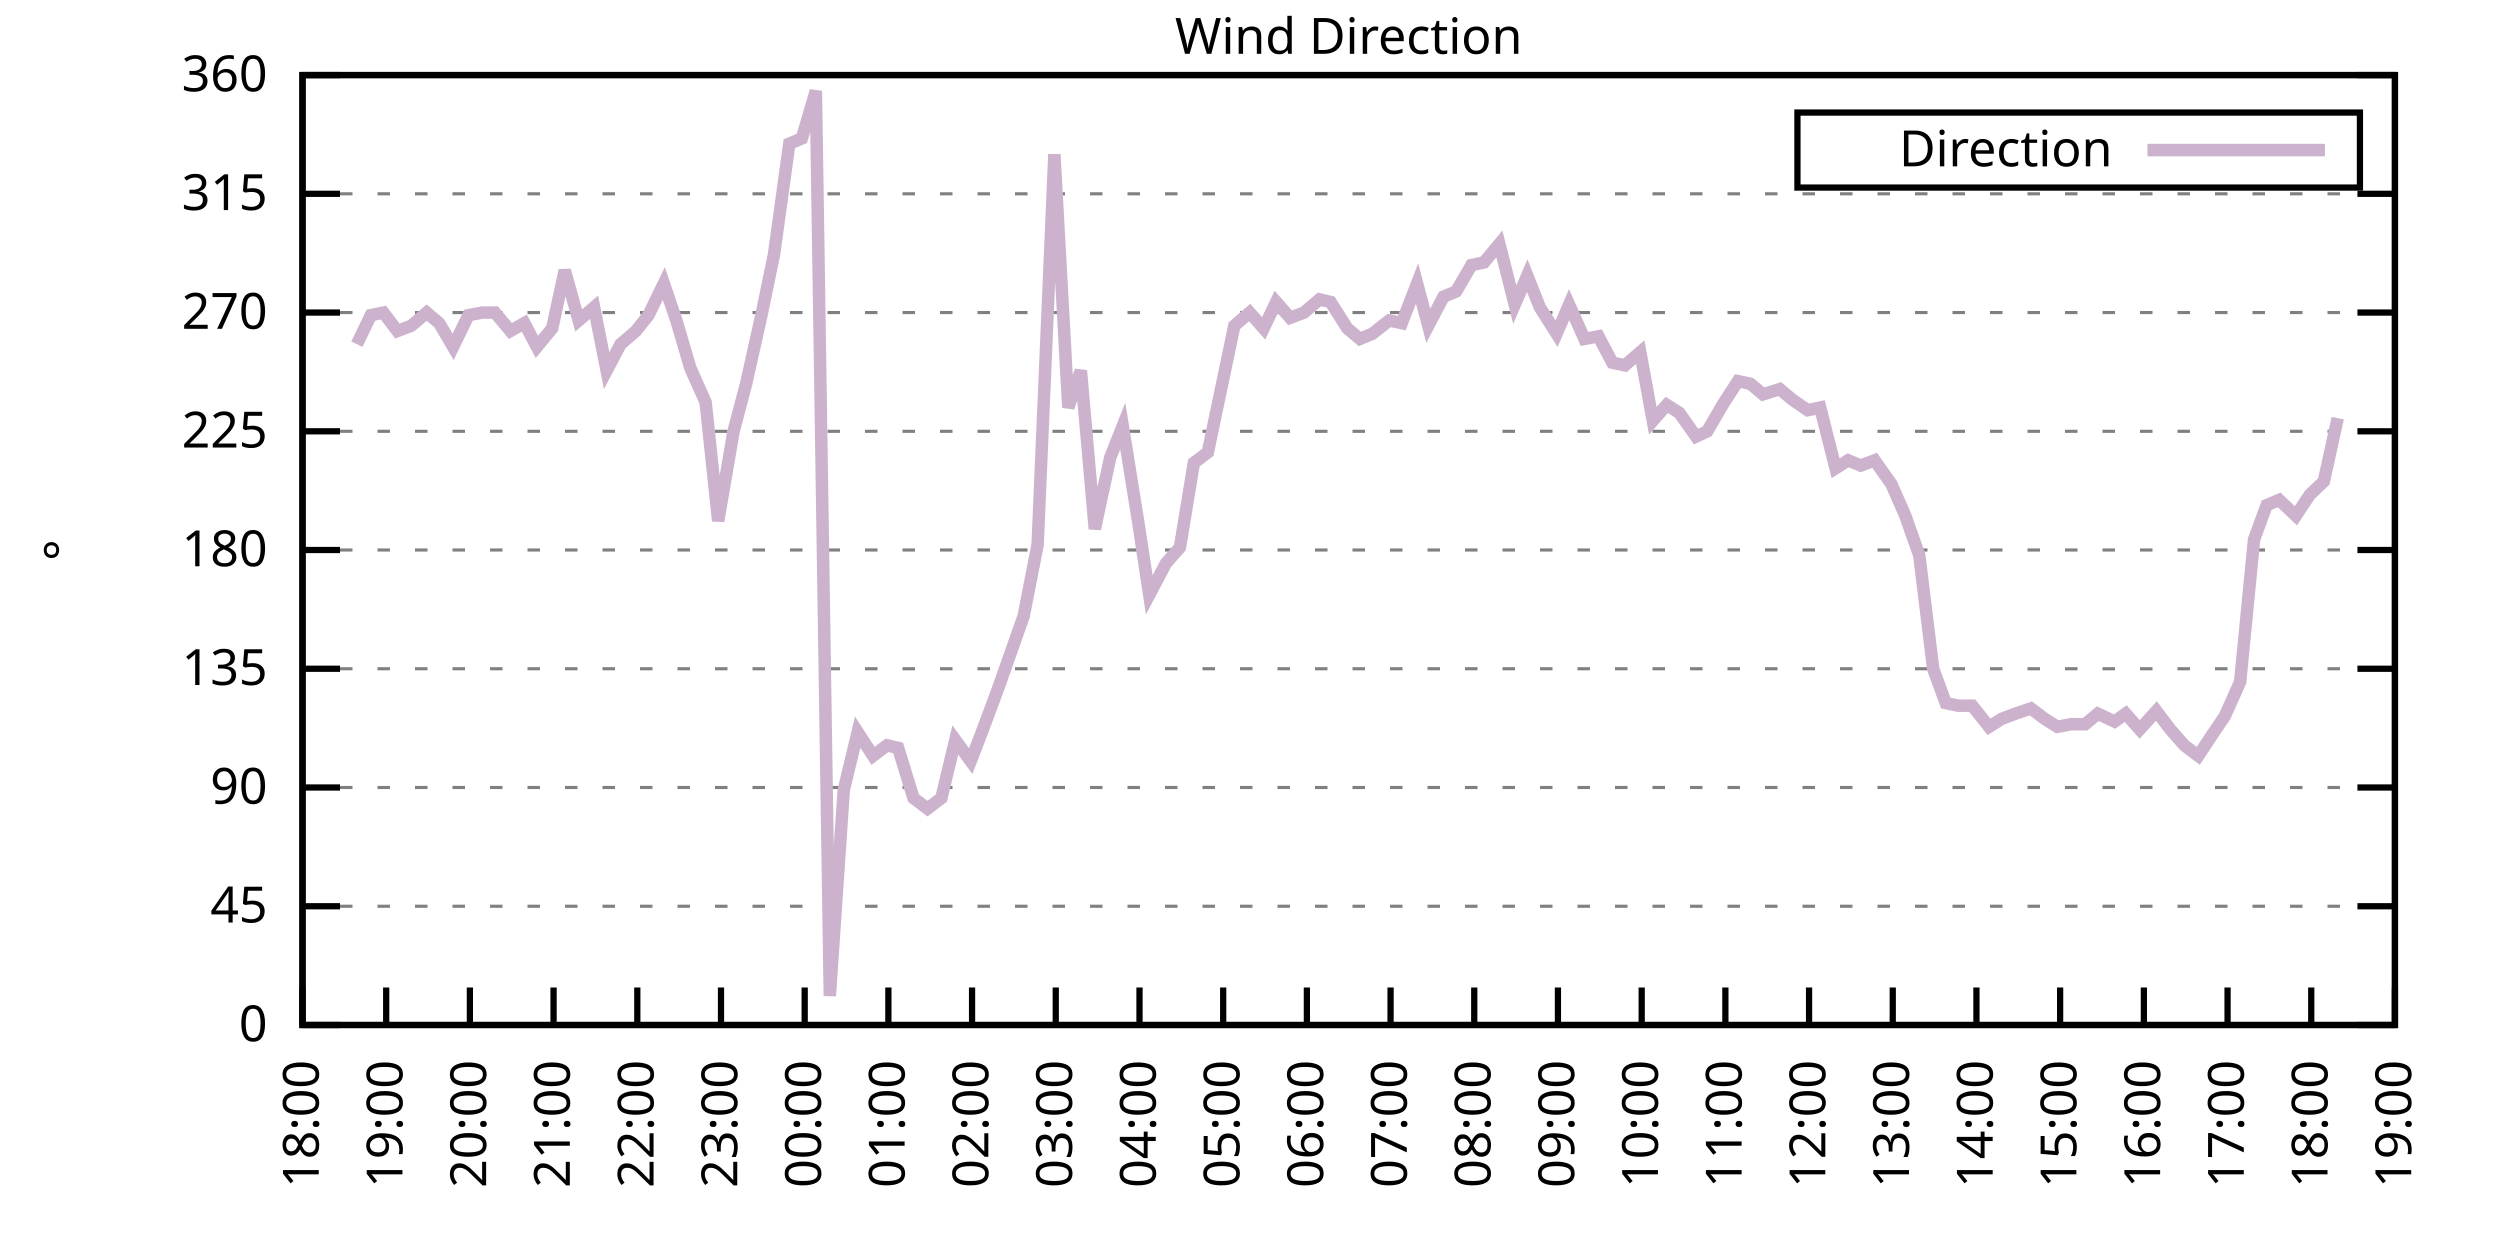
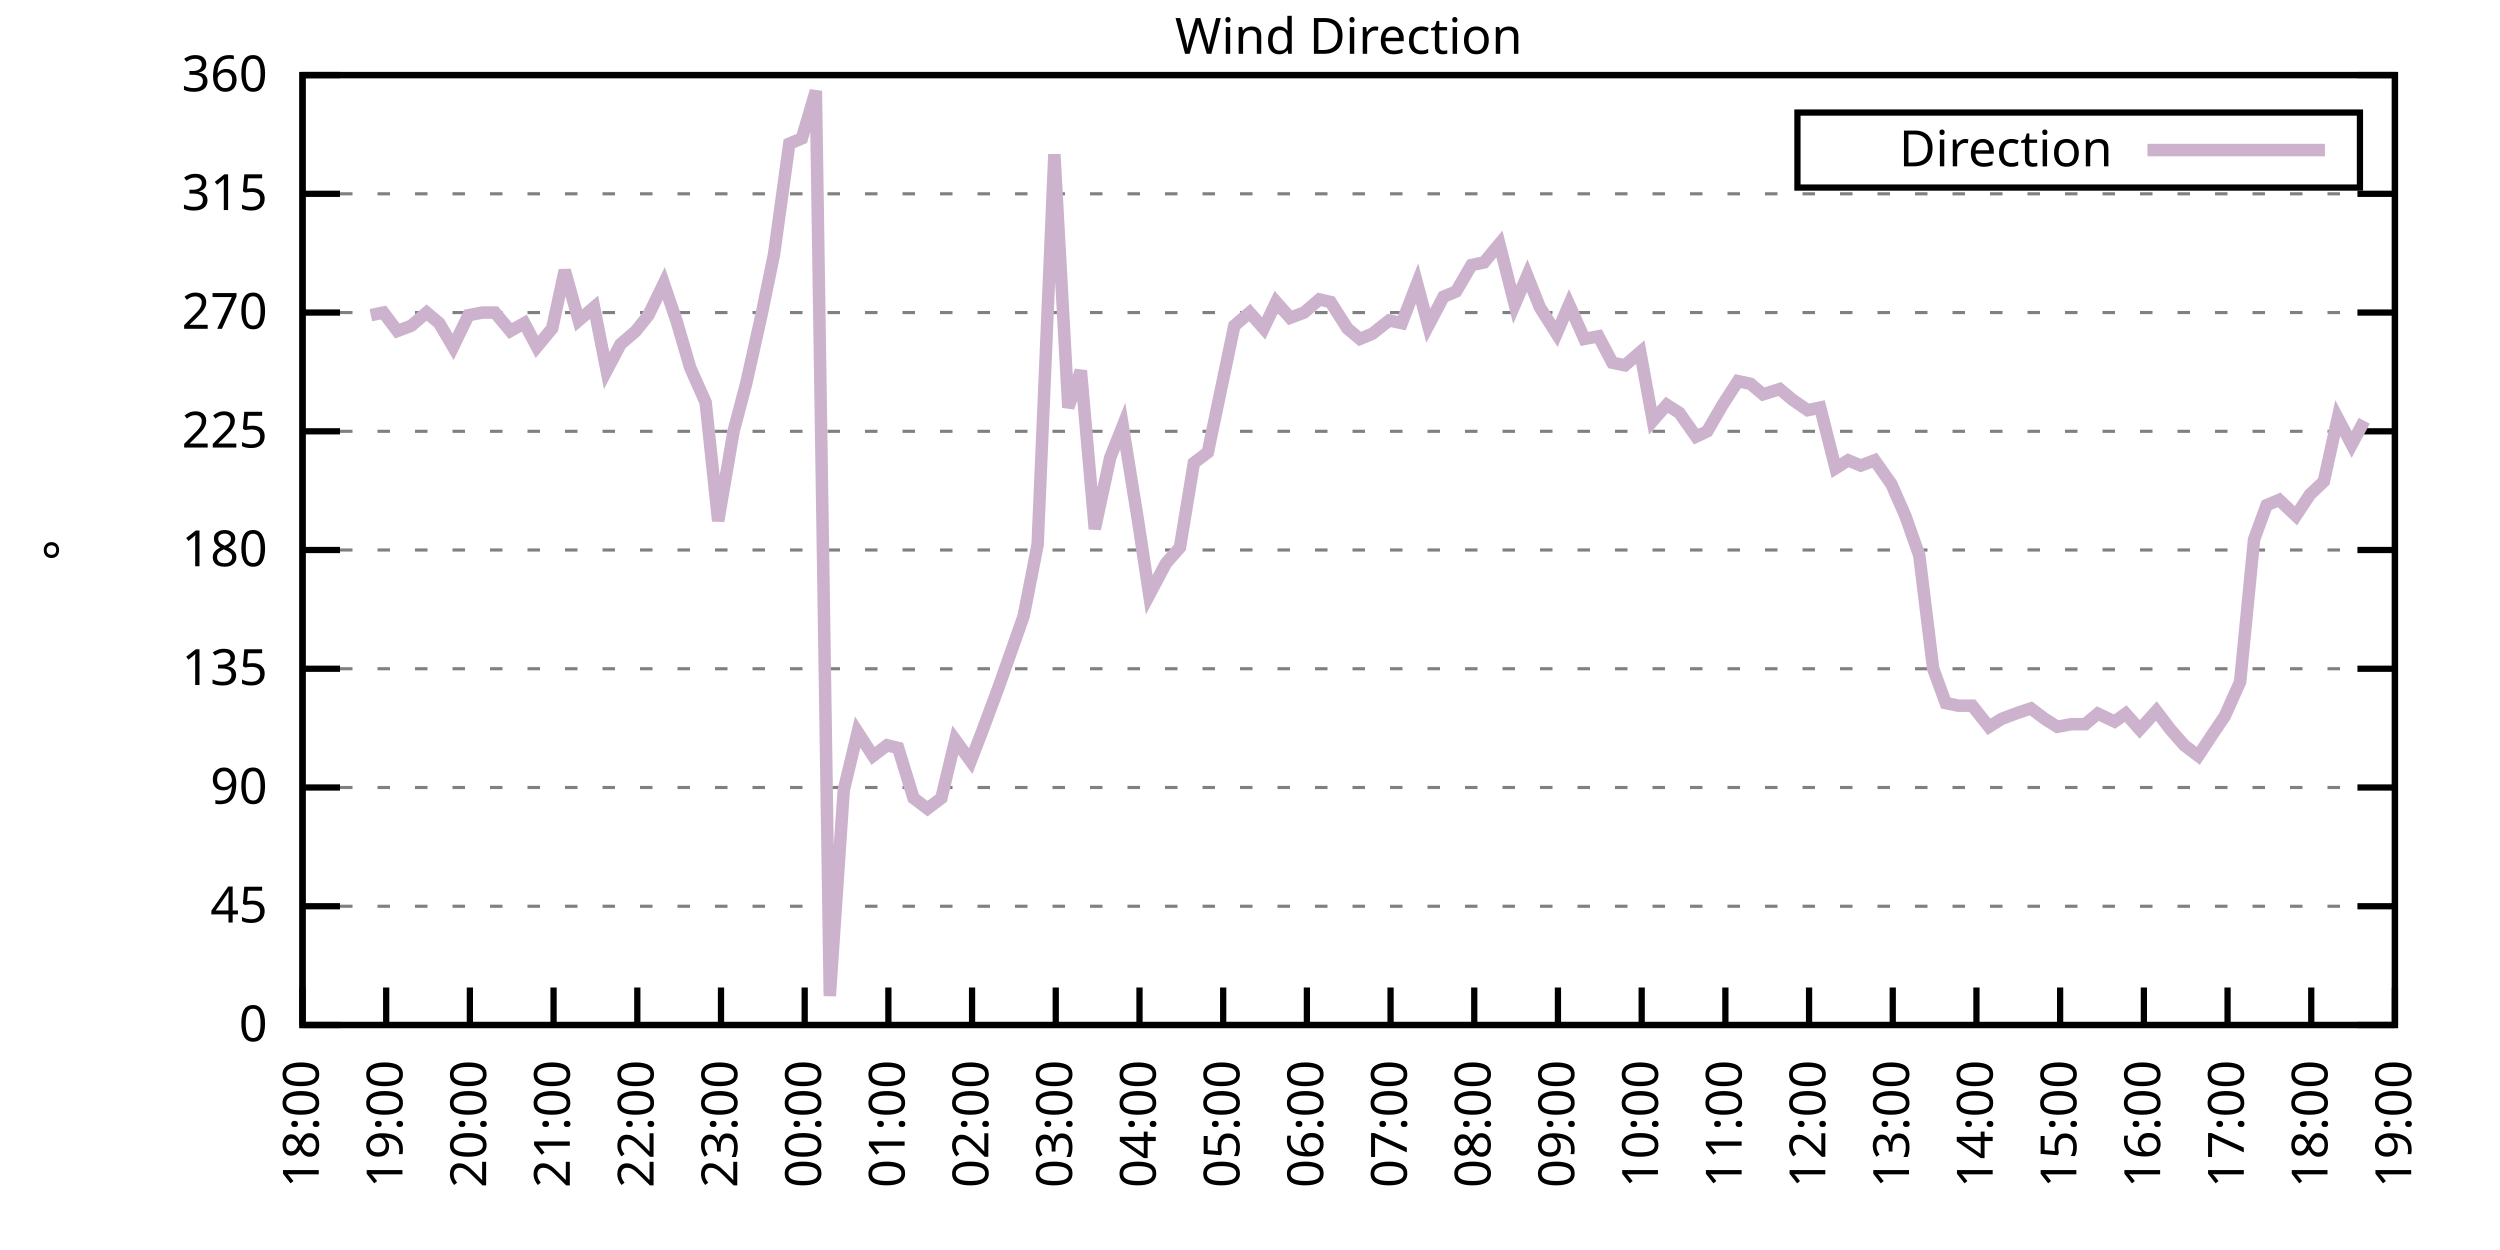
<svg xmlns="http://www.w3.org/2000/svg" xmlns:xlink="http://www.w3.org/1999/xlink" width="400" height="200" viewBox="0 0 400 200">
  <g id="gnuplot_canvas">
    <rect x="0" y="0" width="400" height="200" fill="none" />
    <defs>
      <circle id="gpDot" r="0.5" stroke-width="0.5" stroke="currentColor" />
      <path id="gpPt0" stroke-width="0.333" stroke="currentColor" d="M-1,0 h2 M0,-1 v2" />
      <path id="gpPt1" stroke-width="0.333" stroke="currentColor" d="M-1,-1 L1,1 M1,-1 L-1,1" />
      <path id="gpPt2" stroke-width="0.333" stroke="currentColor" d="M-1,0 L1,0 M0,-1 L0,1 M-1,-1 L1,1 M-1,1 L1,-1" />
      <rect id="gpPt3" stroke-width="0.333" stroke="currentColor" x="-1" y="-1" width="2" height="2" />
      <rect id="gpPt4" stroke-width="0.333" stroke="currentColor" fill="currentColor" x="-1" y="-1" width="2" height="2" />
      <circle id="gpPt5" stroke-width="0.333" stroke="currentColor" cx="0" cy="0" r="1" />
      <use xlink:href="#gpPt5" id="gpPt6" fill="currentColor" stroke="none" />
      <path id="gpPt7" stroke-width="0.333" stroke="currentColor" d="M0,-1.33 L-1.33,0.67 L1.33,0.67 z" />
      <use xlink:href="#gpPt7" id="gpPt8" fill="currentColor" stroke="none" />
      <use xlink:href="#gpPt7" id="gpPt9" stroke="currentColor" transform="rotate(180)" />
      <use xlink:href="#gpPt9" id="gpPt10" fill="currentColor" stroke="none" />
      <use xlink:href="#gpPt3" id="gpPt11" stroke="currentColor" transform="rotate(45)" />
      <use xlink:href="#gpPt11" id="gpPt12" fill="currentColor" stroke="none" />
      <path id="gpPt13" stroke-width="0.333" stroke="currentColor" d="M0,1.330 L1.265,0.411 L0.782,-1.067 L-0.782,-1.076 L-1.265,0.411 z" />
      <use xlink:href="#gpPt13" id="gpPt14" fill="currentColor" stroke="none" />
      <filter id="textbox" filterUnits="objectBoundingBox" x="0" y="0" height="1" width="1">
        <feFlood flood-color="white" flood-opacity="1" result="bgnd" />
        <feComposite in="SourceGraphic" in2="bgnd" operator="atop" />
      </filter>
      <filter id="greybox" filterUnits="objectBoundingBox" x="0" y="0" height="1" width="1">
        <feFlood flood-color="lightgrey" flood-opacity="1" result="grey" />
        <feComposite in="SourceGraphic" in2="grey" operator="atop" />
      </filter>
    </defs>
    <g fill="none" color="white" stroke="currentColor" stroke-width="1.00" stroke-linecap="butt" stroke-linejoin="miter">
</g>
    <g fill="none" color="black" stroke="currentColor" stroke-width="1.00" stroke-linecap="butt" stroke-linejoin="miter">
      <g stroke="none" shape-rendering="crispEdges">
        <polygon fill="rgb(255, 255, 255)" points="48.40,164.00 383.18,164.00 383.18,12.02 48.40,12.02 " />
      </g>
    </g>
    <g fill="none" color="black" stroke="currentColor" stroke-width="1.00" stroke-linecap="butt" stroke-linejoin="miter">
</g>
    <g fill="none" color="black" stroke="black" stroke-width="0.50" stroke-linecap="butt" stroke-linejoin="miter">
</g>
    <g fill="none" color="gray" stroke="currentColor" stroke-width="0.50" stroke-linecap="butt" stroke-linejoin="miter">
      <path stroke="gray" stroke-dasharray="2,4" class="gridline" d="M48.40,164.00 L383.19,164.00  " />
    </g>
    <g fill="none" color="gray" stroke="gray" stroke-width="1.00" stroke-linecap="butt" stroke-linejoin="miter">
</g>
    <g fill="none" color="black" stroke="currentColor" stroke-width="1.00" stroke-linecap="butt" stroke-linejoin="miter">
      <path stroke="black" d="M48.40,164.00 L54.40,164.00 M383.19,164.00 L377.19,164.00  " />
      <g transform="translate(42.80,166.60)" stroke="none" fill="black" font-family="Sans" font-size="8.00" text-anchor="end">
        <text>
          <tspan font-family="Sans"> 0</tspan>
        </text>
      </g>
    </g>
    <g fill="none" color="black" stroke="currentColor" stroke-width="1.00" stroke-linecap="butt" stroke-linejoin="miter">
</g>
    <g fill="none" color="black" stroke="black" stroke-width="0.50" stroke-linecap="butt" stroke-linejoin="miter">
</g>
    <g fill="none" color="gray" stroke="currentColor" stroke-width="0.50" stroke-linecap="butt" stroke-linejoin="miter">
      <path stroke="gray" stroke-dasharray="2,4" class="gridline" d="M48.40,145.00 L383.19,145.00  " />
    </g>
    <g fill="none" color="gray" stroke="gray" stroke-width="1.00" stroke-linecap="butt" stroke-linejoin="miter">
</g>
    <g fill="none" color="black" stroke="currentColor" stroke-width="1.00" stroke-linecap="butt" stroke-linejoin="miter">
      <path stroke="black" d="M48.40,145.00 L54.40,145.00 M383.19,145.00 L377.19,145.00  " />
      <g transform="translate(42.80,147.60)" stroke="none" fill="black" font-family="Sans" font-size="8.00" text-anchor="end">
        <text>
          <tspan font-family="Sans"> 45</tspan>
        </text>
      </g>
    </g>
    <g fill="none" color="black" stroke="currentColor" stroke-width="1.00" stroke-linecap="butt" stroke-linejoin="miter">
</g>
    <g fill="none" color="black" stroke="black" stroke-width="0.50" stroke-linecap="butt" stroke-linejoin="miter">
</g>
    <g fill="none" color="gray" stroke="currentColor" stroke-width="0.50" stroke-linecap="butt" stroke-linejoin="miter">
      <path stroke="gray" stroke-dasharray="2,4" class="gridline" d="M48.40,126.00 L383.19,126.00  " />
    </g>
    <g fill="none" color="gray" stroke="gray" stroke-width="1.00" stroke-linecap="butt" stroke-linejoin="miter">
</g>
    <g fill="none" color="black" stroke="currentColor" stroke-width="1.00" stroke-linecap="butt" stroke-linejoin="miter">
      <path stroke="black" d="M48.40,126.00 L54.40,126.00 M383.19,126.00 L377.19,126.00  " />
      <g transform="translate(42.80,128.60)" stroke="none" fill="black" font-family="Sans" font-size="8.00" text-anchor="end">
        <text>
          <tspan font-family="Sans"> 90</tspan>
        </text>
      </g>
    </g>
    <g fill="none" color="black" stroke="currentColor" stroke-width="1.00" stroke-linecap="butt" stroke-linejoin="miter">
</g>
    <g fill="none" color="black" stroke="black" stroke-width="0.50" stroke-linecap="butt" stroke-linejoin="miter">
</g>
    <g fill="none" color="gray" stroke="currentColor" stroke-width="0.50" stroke-linecap="butt" stroke-linejoin="miter">
      <path stroke="gray" stroke-dasharray="2,4" class="gridline" d="M48.40,107.00 L383.19,107.00  " />
    </g>
    <g fill="none" color="gray" stroke="gray" stroke-width="1.00" stroke-linecap="butt" stroke-linejoin="miter">
</g>
    <g fill="none" color="black" stroke="currentColor" stroke-width="1.00" stroke-linecap="butt" stroke-linejoin="miter">
      <path stroke="black" d="M48.40,107.00 L54.40,107.00 M383.19,107.00 L377.19,107.00  " />
      <g transform="translate(42.80,109.60)" stroke="none" fill="black" font-family="Sans" font-size="8.00" text-anchor="end">
        <text>
          <tspan font-family="Sans"> 135</tspan>
        </text>
      </g>
    </g>
    <g fill="none" color="black" stroke="currentColor" stroke-width="1.00" stroke-linecap="butt" stroke-linejoin="miter">
</g>
    <g fill="none" color="black" stroke="black" stroke-width="0.50" stroke-linecap="butt" stroke-linejoin="miter">
</g>
    <g fill="none" color="gray" stroke="currentColor" stroke-width="0.50" stroke-linecap="butt" stroke-linejoin="miter">
      <path stroke="gray" stroke-dasharray="2,4" class="gridline" d="M48.40,88.00 L383.19,88.00  " />
    </g>
    <g fill="none" color="gray" stroke="gray" stroke-width="1.00" stroke-linecap="butt" stroke-linejoin="miter">
</g>
    <g fill="none" color="black" stroke="currentColor" stroke-width="1.00" stroke-linecap="butt" stroke-linejoin="miter">
      <path stroke="black" d="M48.40,88.00 L54.40,88.00 M383.19,88.00 L377.19,88.00  " />
      <g transform="translate(42.80,90.60)" stroke="none" fill="black" font-family="Sans" font-size="8.00" text-anchor="end">
        <text>
          <tspan font-family="Sans"> 180</tspan>
        </text>
      </g>
    </g>
    <g fill="none" color="black" stroke="currentColor" stroke-width="1.00" stroke-linecap="butt" stroke-linejoin="miter">
</g>
    <g fill="none" color="black" stroke="black" stroke-width="0.50" stroke-linecap="butt" stroke-linejoin="miter">
</g>
    <g fill="none" color="gray" stroke="currentColor" stroke-width="0.50" stroke-linecap="butt" stroke-linejoin="miter">
      <path stroke="gray" stroke-dasharray="2,4" class="gridline" d="M48.40,69.01 L383.19,69.01  " />
    </g>
    <g fill="none" color="gray" stroke="gray" stroke-width="1.00" stroke-linecap="butt" stroke-linejoin="miter">
</g>
    <g fill="none" color="black" stroke="currentColor" stroke-width="1.00" stroke-linecap="butt" stroke-linejoin="miter">
      <path stroke="black" d="M48.40,69.01 L54.40,69.01 M383.19,69.01 L377.19,69.01  " />
      <g transform="translate(42.80,71.61)" stroke="none" fill="black" font-family="Sans" font-size="8.00" text-anchor="end">
        <text>
          <tspan font-family="Sans"> 225</tspan>
        </text>
      </g>
    </g>
    <g fill="none" color="black" stroke="currentColor" stroke-width="1.00" stroke-linecap="butt" stroke-linejoin="miter">
</g>
    <g fill="none" color="black" stroke="black" stroke-width="0.50" stroke-linecap="butt" stroke-linejoin="miter">
</g>
    <g fill="none" color="gray" stroke="currentColor" stroke-width="0.50" stroke-linecap="butt" stroke-linejoin="miter">
      <path stroke="gray" stroke-dasharray="2,4" class="gridline" d="M48.40,50.01 L383.19,50.01  " />
    </g>
    <g fill="none" color="gray" stroke="gray" stroke-width="1.00" stroke-linecap="butt" stroke-linejoin="miter">
</g>
    <g fill="none" color="black" stroke="currentColor" stroke-width="1.00" stroke-linecap="butt" stroke-linejoin="miter">
      <path stroke="black" d="M48.40,50.01 L54.40,50.01 M383.19,50.01 L377.19,50.01  " />
      <g transform="translate(42.80,52.61)" stroke="none" fill="black" font-family="Sans" font-size="8.00" text-anchor="end">
        <text>
          <tspan font-family="Sans"> 270</tspan>
        </text>
      </g>
    </g>
    <g fill="none" color="black" stroke="currentColor" stroke-width="1.00" stroke-linecap="butt" stroke-linejoin="miter">
</g>
    <g fill="none" color="black" stroke="black" stroke-width="0.50" stroke-linecap="butt" stroke-linejoin="miter">
</g>
    <g fill="none" color="gray" stroke="currentColor" stroke-width="0.50" stroke-linecap="butt" stroke-linejoin="miter">
      <path stroke="gray" stroke-dasharray="2,4" class="gridline" d="M48.40,31.01 L383.19,31.01  " />
    </g>
    <g fill="none" color="gray" stroke="gray" stroke-width="1.00" stroke-linecap="butt" stroke-linejoin="miter">
</g>
    <g fill="none" color="black" stroke="currentColor" stroke-width="1.00" stroke-linecap="butt" stroke-linejoin="miter">
      <path stroke="black" d="M48.40,31.01 L54.40,31.01 M383.19,31.01 L377.19,31.01  " />
      <g transform="translate(42.80,33.61)" stroke="none" fill="black" font-family="Sans" font-size="8.00" text-anchor="end">
        <text>
          <tspan font-family="Sans"> 315</tspan>
        </text>
      </g>
    </g>
    <g fill="none" color="black" stroke="currentColor" stroke-width="1.00" stroke-linecap="butt" stroke-linejoin="miter">
</g>
    <g fill="none" color="black" stroke="black" stroke-width="0.50" stroke-linecap="butt" stroke-linejoin="miter">
</g>
    <g fill="none" color="gray" stroke="currentColor" stroke-width="0.50" stroke-linecap="butt" stroke-linejoin="miter">
      <path stroke="gray" stroke-dasharray="2,4" class="gridline" d="M48.40,12.01 L383.19,12.01  " />
    </g>
    <g fill="none" color="gray" stroke="gray" stroke-width="1.00" stroke-linecap="butt" stroke-linejoin="miter">
</g>
    <g fill="none" color="black" stroke="currentColor" stroke-width="1.00" stroke-linecap="butt" stroke-linejoin="miter">
      <path stroke="black" d="M48.40,12.01 L54.40,12.01 M383.19,12.01 L377.19,12.01  " />
      <g transform="translate(42.80,14.61)" stroke="none" fill="black" font-family="Sans" font-size="8.00" text-anchor="end">
        <text>
          <tspan font-family="Sans"> 360</tspan>
        </text>
      </g>
    </g>
    <g fill="none" color="black" stroke="currentColor" stroke-width="1.00" stroke-linecap="butt" stroke-linejoin="miter">
      <path stroke="black" d="M48.40,164.00 L48.40,158.00  " />
      <g transform="translate(51.00,169.60) rotate(270.00)" stroke="none" fill="black" font-family="Sans" font-size="8.00" text-anchor="end">
        <text>
          <tspan font-family="Sans">18:00</tspan>
        </text>
      </g>
    </g>
    <g fill="none" color="black" stroke="currentColor" stroke-width="1.00" stroke-linecap="butt" stroke-linejoin="miter">
      <path stroke="black" d="M61.79,164.00 L61.79,158.00  " />
      <g transform="translate(64.39,169.60) rotate(270.00)" stroke="none" fill="black" font-family="Sans" font-size="8.00" text-anchor="end">
        <text>
          <tspan font-family="Sans">19:00</tspan>
        </text>
      </g>
    </g>
    <g fill="none" color="black" stroke="currentColor" stroke-width="1.00" stroke-linecap="butt" stroke-linejoin="miter">
      <path stroke="black" d="M75.18,164.00 L75.18,158.00  " />
      <g transform="translate(77.78,169.60) rotate(270.00)" stroke="none" fill="black" font-family="Sans" font-size="8.00" text-anchor="end">
        <text>
          <tspan font-family="Sans">20:00</tspan>
        </text>
      </g>
    </g>
    <g fill="none" color="black" stroke="currentColor" stroke-width="1.00" stroke-linecap="butt" stroke-linejoin="miter">
      <path stroke="black" d="M88.57,164.00 L88.57,158.00  " />
      <g transform="translate(91.17,169.60) rotate(270.00)" stroke="none" fill="black" font-family="Sans" font-size="8.00" text-anchor="end">
        <text>
          <tspan font-family="Sans">21:00</tspan>
        </text>
      </g>
    </g>
    <g fill="none" color="black" stroke="currentColor" stroke-width="1.00" stroke-linecap="butt" stroke-linejoin="miter">
      <path stroke="black" d="M101.97,164.00 L101.97,158.00  " />
      <g transform="translate(104.57,169.60) rotate(270.00)" stroke="none" fill="black" font-family="Sans" font-size="8.00" text-anchor="end">
        <text>
          <tspan font-family="Sans">22:00</tspan>
        </text>
      </g>
    </g>
    <g fill="none" color="black" stroke="currentColor" stroke-width="1.00" stroke-linecap="butt" stroke-linejoin="miter">
      <path stroke="black" d="M115.36,164.00 L115.36,158.00  " />
      <g transform="translate(117.96,169.60) rotate(270.00)" stroke="none" fill="black" font-family="Sans" font-size="8.00" text-anchor="end">
        <text>
          <tspan font-family="Sans">23:00</tspan>
        </text>
      </g>
    </g>
    <g fill="none" color="black" stroke="currentColor" stroke-width="1.00" stroke-linecap="butt" stroke-linejoin="miter">
      <path stroke="black" d="M128.75,164.00 L128.75,158.00  " />
      <g transform="translate(131.35,169.60) rotate(270.00)" stroke="none" fill="black" font-family="Sans" font-size="8.00" text-anchor="end">
        <text>
          <tspan font-family="Sans">00:00</tspan>
        </text>
      </g>
    </g>
    <g fill="none" color="black" stroke="currentColor" stroke-width="1.00" stroke-linecap="butt" stroke-linejoin="miter">
      <path stroke="black" d="M142.14,164.00 L142.14,158.00  " />
      <g transform="translate(144.74,169.60) rotate(270.00)" stroke="none" fill="black" font-family="Sans" font-size="8.00" text-anchor="end">
        <text>
          <tspan font-family="Sans">01:00</tspan>
        </text>
      </g>
    </g>
    <g fill="none" color="black" stroke="currentColor" stroke-width="1.00" stroke-linecap="butt" stroke-linejoin="miter">
      <path stroke="black" d="M155.53,164.00 L155.53,158.00  " />
      <g transform="translate(158.13,169.60) rotate(270.00)" stroke="none" fill="black" font-family="Sans" font-size="8.00" text-anchor="end">
        <text>
          <tspan font-family="Sans">02:00</tspan>
        </text>
      </g>
    </g>
    <g fill="none" color="black" stroke="currentColor" stroke-width="1.00" stroke-linecap="butt" stroke-linejoin="miter">
      <path stroke="black" d="M168.92,164.00 L168.92,158.00  " />
      <g transform="translate(171.52,169.60) rotate(270.00)" stroke="none" fill="black" font-family="Sans" font-size="8.00" text-anchor="end">
        <text>
          <tspan font-family="Sans">03:00</tspan>
        </text>
      </g>
    </g>
    <g fill="none" color="black" stroke="currentColor" stroke-width="1.00" stroke-linecap="butt" stroke-linejoin="miter">
      <path stroke="black" d="M182.32,164.00 L182.32,158.00  " />
      <g transform="translate(184.92,169.60) rotate(270.00)" stroke="none" fill="black" font-family="Sans" font-size="8.00" text-anchor="end">
        <text>
          <tspan font-family="Sans">04:00</tspan>
        </text>
      </g>
    </g>
    <g fill="none" color="black" stroke="currentColor" stroke-width="1.00" stroke-linecap="butt" stroke-linejoin="miter">
      <path stroke="black" d="M195.71,164.00 L195.71,158.00  " />
      <g transform="translate(198.31,169.60) rotate(270.00)" stroke="none" fill="black" font-family="Sans" font-size="8.00" text-anchor="end">
        <text>
          <tspan font-family="Sans">05:00</tspan>
        </text>
      </g>
    </g>
    <g fill="none" color="black" stroke="currentColor" stroke-width="1.00" stroke-linecap="butt" stroke-linejoin="miter">
      <path stroke="black" d="M209.10,164.00 L209.10,158.00  " />
      <g transform="translate(211.70,169.60) rotate(270.00)" stroke="none" fill="black" font-family="Sans" font-size="8.00" text-anchor="end">
        <text>
          <tspan font-family="Sans">06:00</tspan>
        </text>
      </g>
    </g>
    <g fill="none" color="black" stroke="currentColor" stroke-width="1.00" stroke-linecap="butt" stroke-linejoin="miter">
      <path stroke="black" d="M222.49,164.00 L222.49,158.00  " />
      <g transform="translate(225.09,169.60) rotate(270.00)" stroke="none" fill="black" font-family="Sans" font-size="8.00" text-anchor="end">
        <text>
          <tspan font-family="Sans">07:00</tspan>
        </text>
      </g>
    </g>
    <g fill="none" color="black" stroke="currentColor" stroke-width="1.00" stroke-linecap="butt" stroke-linejoin="miter">
      <path stroke="black" d="M235.88,164.00 L235.88,158.00  " />
      <g transform="translate(238.48,169.60) rotate(270.00)" stroke="none" fill="black" font-family="Sans" font-size="8.00" text-anchor="end">
        <text>
          <tspan font-family="Sans">08:00</tspan>
        </text>
      </g>
    </g>
    <g fill="none" color="black" stroke="currentColor" stroke-width="1.00" stroke-linecap="butt" stroke-linejoin="miter">
      <path stroke="black" d="M249.27,164.00 L249.27,158.00  " />
      <g transform="translate(251.87,169.60) rotate(270.00)" stroke="none" fill="black" font-family="Sans" font-size="8.00" text-anchor="end">
        <text>
          <tspan font-family="Sans">09:00</tspan>
        </text>
      </g>
    </g>
    <g fill="none" color="black" stroke="currentColor" stroke-width="1.00" stroke-linecap="butt" stroke-linejoin="miter">
      <path stroke="black" d="M262.67,164.00 L262.67,158.00  " />
      <g transform="translate(265.27,169.60) rotate(270.00)" stroke="none" fill="black" font-family="Sans" font-size="8.00" text-anchor="end">
        <text>
          <tspan font-family="Sans">10:00</tspan>
        </text>
      </g>
    </g>
    <g fill="none" color="black" stroke="currentColor" stroke-width="1.00" stroke-linecap="butt" stroke-linejoin="miter">
      <path stroke="black" d="M276.06,164.00 L276.06,158.00  " />
      <g transform="translate(278.66,169.60) rotate(270.00)" stroke="none" fill="black" font-family="Sans" font-size="8.00" text-anchor="end">
        <text>
          <tspan font-family="Sans">11:00</tspan>
        </text>
      </g>
    </g>
    <g fill="none" color="black" stroke="currentColor" stroke-width="1.00" stroke-linecap="butt" stroke-linejoin="miter">
      <path stroke="black" d="M289.45,164.00 L289.45,158.00  " />
      <g transform="translate(292.05,169.60) rotate(270.00)" stroke="none" fill="black" font-family="Sans" font-size="8.00" text-anchor="end">
        <text>
          <tspan font-family="Sans">12:00</tspan>
        </text>
      </g>
    </g>
    <g fill="none" color="black" stroke="currentColor" stroke-width="1.00" stroke-linecap="butt" stroke-linejoin="miter">
      <path stroke="black" d="M302.84,164.00 L302.84,158.00  " />
      <g transform="translate(305.44,169.60) rotate(270.00)" stroke="none" fill="black" font-family="Sans" font-size="8.00" text-anchor="end">
        <text>
          <tspan font-family="Sans">13:00</tspan>
        </text>
      </g>
    </g>
    <g fill="none" color="black" stroke="currentColor" stroke-width="1.00" stroke-linecap="butt" stroke-linejoin="miter">
      <path stroke="black" d="M316.23,164.00 L316.23,158.00  " />
      <g transform="translate(318.83,169.60) rotate(270.00)" stroke="none" fill="black" font-family="Sans" font-size="8.00" text-anchor="end">
        <text>
          <tspan font-family="Sans">14:00</tspan>
        </text>
      </g>
    </g>
    <g fill="none" color="black" stroke="currentColor" stroke-width="1.00" stroke-linecap="butt" stroke-linejoin="miter">
      <path stroke="black" d="M329.62,164.00 L329.62,158.00  " />
      <g transform="translate(332.22,169.60) rotate(270.00)" stroke="none" fill="black" font-family="Sans" font-size="8.00" text-anchor="end">
        <text>
          <tspan font-family="Sans">15:00</tspan>
        </text>
      </g>
    </g>
    <g fill="none" color="black" stroke="currentColor" stroke-width="1.00" stroke-linecap="butt" stroke-linejoin="miter">
      <path stroke="black" d="M343.02,164.00 L343.02,158.00  " />
      <g transform="translate(345.62,169.60) rotate(270.00)" stroke="none" fill="black" font-family="Sans" font-size="8.00" text-anchor="end">
        <text>
          <tspan font-family="Sans">16:00</tspan>
        </text>
      </g>
    </g>
    <g fill="none" color="black" stroke="currentColor" stroke-width="1.00" stroke-linecap="butt" stroke-linejoin="miter">
      <path stroke="black" d="M356.41,164.00 L356.41,158.00  " />
      <g transform="translate(359.01,169.60) rotate(270.00)" stroke="none" fill="black" font-family="Sans" font-size="8.00" text-anchor="end">
        <text>
          <tspan font-family="Sans">17:00</tspan>
        </text>
      </g>
    </g>
    <g fill="none" color="black" stroke="currentColor" stroke-width="1.00" stroke-linecap="butt" stroke-linejoin="miter">
      <path stroke="black" d="M369.80,164.00 L369.80,158.00  " />
      <g transform="translate(372.40,169.60) rotate(270.00)" stroke="none" fill="black" font-family="Sans" font-size="8.00" text-anchor="end">
        <text>
          <tspan font-family="Sans">18:00</tspan>
        </text>
      </g>
    </g>
    <g fill="none" color="black" stroke="currentColor" stroke-width="1.00" stroke-linecap="butt" stroke-linejoin="miter">
      <path stroke="black" d="M383.19,164.00 L383.19,158.00  " />
      <g transform="translate(385.79,169.60) rotate(270.00)" stroke="none" fill="black" font-family="Sans" font-size="8.00" text-anchor="end">
        <text>
          <tspan font-family="Sans">19:00</tspan>
        </text>
      </g>
    </g>
    <g fill="none" color="black" stroke="currentColor" stroke-width="1.00" stroke-linecap="butt" stroke-linejoin="miter">
</g>
    <g fill="none" color="black" stroke="currentColor" stroke-width="1.00" stroke-linecap="butt" stroke-linejoin="miter">
      <path stroke="black" d="M48.40,12.01 L48.40,164.00 L383.19,164.00 L383.19,12.01 L48.40,12.01 Z  " />
    </g>
    <g fill="none" color="black" stroke="currentColor" stroke-width="1.00" stroke-linecap="butt" stroke-linejoin="miter">
</g>
    <g fill="none" color="black" stroke="currentColor" stroke-width="1.00" stroke-linecap="butt" stroke-linejoin="miter">
      <path stroke="black" d="M287.59,30.01 L287.59,18.01 L377.59,18.01 L377.59,30.01 L287.59,30.01 Z  " />
    </g>
    <g id="Wind_direction_plot_1">
      <g fill="none" color="white" stroke="black" stroke-width="2.00" stroke-linecap="butt" stroke-linejoin="miter">
</g>
      <g fill="none" color="black" stroke="currentColor" stroke-width="2.00" stroke-linecap="butt" stroke-linejoin="miter">
        <g transform="translate(337.99,26.61)" stroke="none" fill="black" font-family="Sans" font-size="8.00" text-anchor="end">
          <text>
            <tspan font-family="Sans">Direction</tspan>
          </text>
        </g>
      </g>
      <g fill="none" color="black" stroke="currentColor" stroke-width="2.00" stroke-linecap="butt" stroke-linejoin="miter">
-         <path stroke="rgb(204, 178, 204)" d="M343.59,24.01 L371.99,24.01 M57.10,55.07 L59.34,50.43 L61.35,50.01 L63.58,52.96 L65.81,52.12 L68.26,50.01   L70.27,51.70 L72.50,55.50 L74.96,50.43 L77.19,50.01 L79.20,50.01 L81.66,52.96 L83.89,51.70 L85.90,55.50   L88.35,52.54 L90.36,43.25 L92.59,51.27 L95.05,49.16 L97.06,59.30 L99.29,55.07 L101.74,52.96 L103.75,50.43   L106.21,45.36 L108.22,51.27 L110.45,58.87 L112.90,64.36 L114.91,83.36 L117.37,69.01 L119.38,61.41 L121.83,50.43   L123.84,40.72 L126.29,22.99 L128.30,22.14 L130.54,14.54 L132.77,159.36 L135.00,126.42 L137.23,117.14 L139.69,120.94   L141.92,119.25 L143.70,119.67 L146.16,127.69 L148.39,129.38 L150.62,127.69 L152.85,118.40 L155.31,121.78 L157.10,117.14   L159.77,109.96 L163.79,98.56 L166.02,87.16 L168.70,24.68 L170.93,65.21 L172.94,59.30 L175.17,84.63 L177.63,73.23   L179.64,68.16 L182.09,83.36 L183.88,95.18 L186.56,90.12 L188.79,87.58 L191.02,74.07 L193.25,72.38 L197.49,52.12   L199.95,50.01 L202.18,52.54 L204.19,48.32 L206.42,50.85 L208.65,50.01 L211.11,47.90 L212.89,48.32 L215.57,52.54   L217.58,54.23 L219.59,53.39 L222.27,51.27 L224.28,51.70 L226.73,45.36 L228.52,52.12 L230.97,47.47 L232.98,46.63   L235.44,42.41 L237.44,41.99 L239.90,39.03 L242.36,48.74 L244.36,44.10 L246.37,49.16 L249.05,53.39 L251.06,48.74   L253.51,54.23 L255.75,53.81 L257.98,58.03 L259.99,58.45 L262.44,56.34 L264.45,67.32 L266.68,64.78 L268.69,66.05   L271.37,69.85 L273.16,69.01 L275.61,64.78 L278.07,60.98 L280.07,61.41 L282.08,63.10 L284.76,62.25 L286.77,63.94   L289.23,65.63 L291.23,65.21 L293.69,74.92 L295.70,73.65 L297.71,74.49 L299.94,73.65 L302.62,77.45 L304.85,82.52   L307.08,88.85 L309.31,107.00 L311.32,112.49 L313.33,112.91 L315.56,112.91 L318.24,116.29 L320.25,115.03 L322.48,114.18   L324.94,113.34 L327.17,115.03 L329.18,116.29 L331.41,115.87 L333.64,115.87 L335.65,114.18 L338.33,115.45 L340.11,114.18   L342.35,116.71 L345.02,113.76 L347.26,116.71 L349.49,119.25 L351.72,120.94 L353.95,117.56 L355.96,114.60 L358.42,109.11   L360.65,86.32 L362.66,80.83 L364.66,79.98 L367.34,82.52 L369.58,79.14 L371.81,77.03 L374.04,66.90  " />
+         <path stroke="rgb(204, 178, 204)" d="M343.59,24.01 L371.99,24.01 M59.34,50.43 L61.35,50.01 L63.58,52.96 L65.81,52.12 L68.26,50.01 L70.27,51.70   L72.50,55.50 L74.96,50.43 L77.19,50.01 L79.20,50.01 L81.66,52.96 L83.89,51.70 L85.90,55.50 L88.35,52.54   L90.36,43.25 L92.59,51.27 L95.05,49.16 L97.06,59.30 L99.29,55.07 L101.74,52.96 L103.75,50.43 L106.21,45.36   L108.22,51.27 L110.45,58.87 L112.90,64.36 L114.91,83.36 L117.37,69.01 L119.38,61.41 L121.83,50.43 L123.84,40.72   L126.29,22.99 L128.30,22.14 L130.54,14.54 L132.77,159.36 L135.00,126.42 L137.23,117.14 L139.69,120.94 L141.92,119.25   L143.70,119.67 L146.16,127.69 L148.39,129.38 L150.62,127.69 L152.85,118.40 L155.31,121.78 L157.10,117.14 L159.77,109.96   L163.79,98.56 L166.02,87.16 L168.70,24.68 L170.93,65.21 L172.94,59.30 L175.17,84.63 L177.63,73.23 L179.64,68.16   L182.09,83.36 L183.88,95.18 L186.56,90.12 L188.79,87.58 L191.02,74.07 L193.25,72.38 L197.49,52.12 L199.95,50.01   L202.18,52.54 L204.19,48.32 L206.42,50.85 L208.65,50.01 L211.11,47.90 L212.89,48.32 L215.57,52.54 L217.58,54.23   L219.59,53.39 L222.27,51.27 L224.28,51.70 L226.73,45.36 L228.52,52.12 L230.97,47.47 L232.98,46.63 L235.44,42.41   L237.44,41.99 L239.90,39.03 L242.36,48.74 L244.36,44.10 L246.37,49.16 L249.05,53.39 L251.06,48.74 L253.51,54.23   L255.75,53.81 L257.98,58.03 L259.99,58.45 L262.44,56.34 L264.45,67.32 L266.68,64.78 L268.69,66.05 L271.37,69.85   L273.16,69.01 L275.61,64.78 L278.07,60.98 L280.07,61.41 L282.08,63.10 L284.76,62.25 L286.77,63.94 L289.23,65.63   L291.23,65.21 L293.69,74.92 L295.70,73.65 L297.71,74.49 L299.94,73.65 L302.62,77.45 L304.85,82.52 L307.08,88.85   L309.31,107.00 L311.32,112.49 L313.33,112.91 L315.56,112.91 L318.24,116.29 L320.25,115.03 L322.48,114.18 L324.94,113.34   L327.17,115.03 L329.18,116.29 L331.41,115.87 L333.64,115.87 L335.65,114.18 L338.33,115.45 L340.11,114.18 L342.35,116.71   L345.02,113.76 L347.26,116.71 L349.49,119.25 L351.72,120.94 L353.95,117.56 L355.96,114.60 L358.42,109.11 L360.65,86.32   L362.66,80.83 L364.66,79.98 L367.34,82.52 L369.58,79.14 L371.81,77.03 L374.04,66.90 L376.27,71.12 L378.28,67.32    " />
      </g>
    </g>
    <g fill="none" color="black" stroke="currentColor" stroke-width="2.00" stroke-linecap="butt" stroke-linejoin="miter">
</g>
    <g fill="none" color="black" stroke="black" stroke-width="1.00" stroke-linecap="butt" stroke-linejoin="miter">
</g>
    <g fill="none" color="black" stroke="currentColor" stroke-width="1.00" stroke-linecap="butt" stroke-linejoin="miter">
      <path stroke="black" d="M48.40,12.01 L48.40,164.00 L383.19,164.00 L383.19,12.01 L48.40,12.01 Z  " />
      <g transform="translate(12.80,88.01) rotate(270.00)" stroke="none" fill="black" font-family="Sans" font-size="8.00" text-anchor="middle">
        <text>
          <tspan font-family="Sans">°</tspan>
        </text>
      </g>
    </g>
    <g fill="none" color="black" stroke="currentColor" stroke-width="1.00" stroke-linecap="butt" stroke-linejoin="miter">
</g>
    <g fill="none" color="black" stroke="currentColor" stroke-width="1.00" stroke-linecap="butt" stroke-linejoin="miter">
      <g transform="translate(215.79,8.61)" stroke="none" fill="black" font-family="Sans" font-size="8.00" text-anchor="middle">
        <text>
          <tspan font-family="Sans">Wind Direction</tspan>
        </text>
      </g>
    </g>
    <g fill="none" color="black" stroke="currentColor" stroke-width="1.00" stroke-linecap="butt" stroke-linejoin="miter">
</g>
  </g>
</svg>
